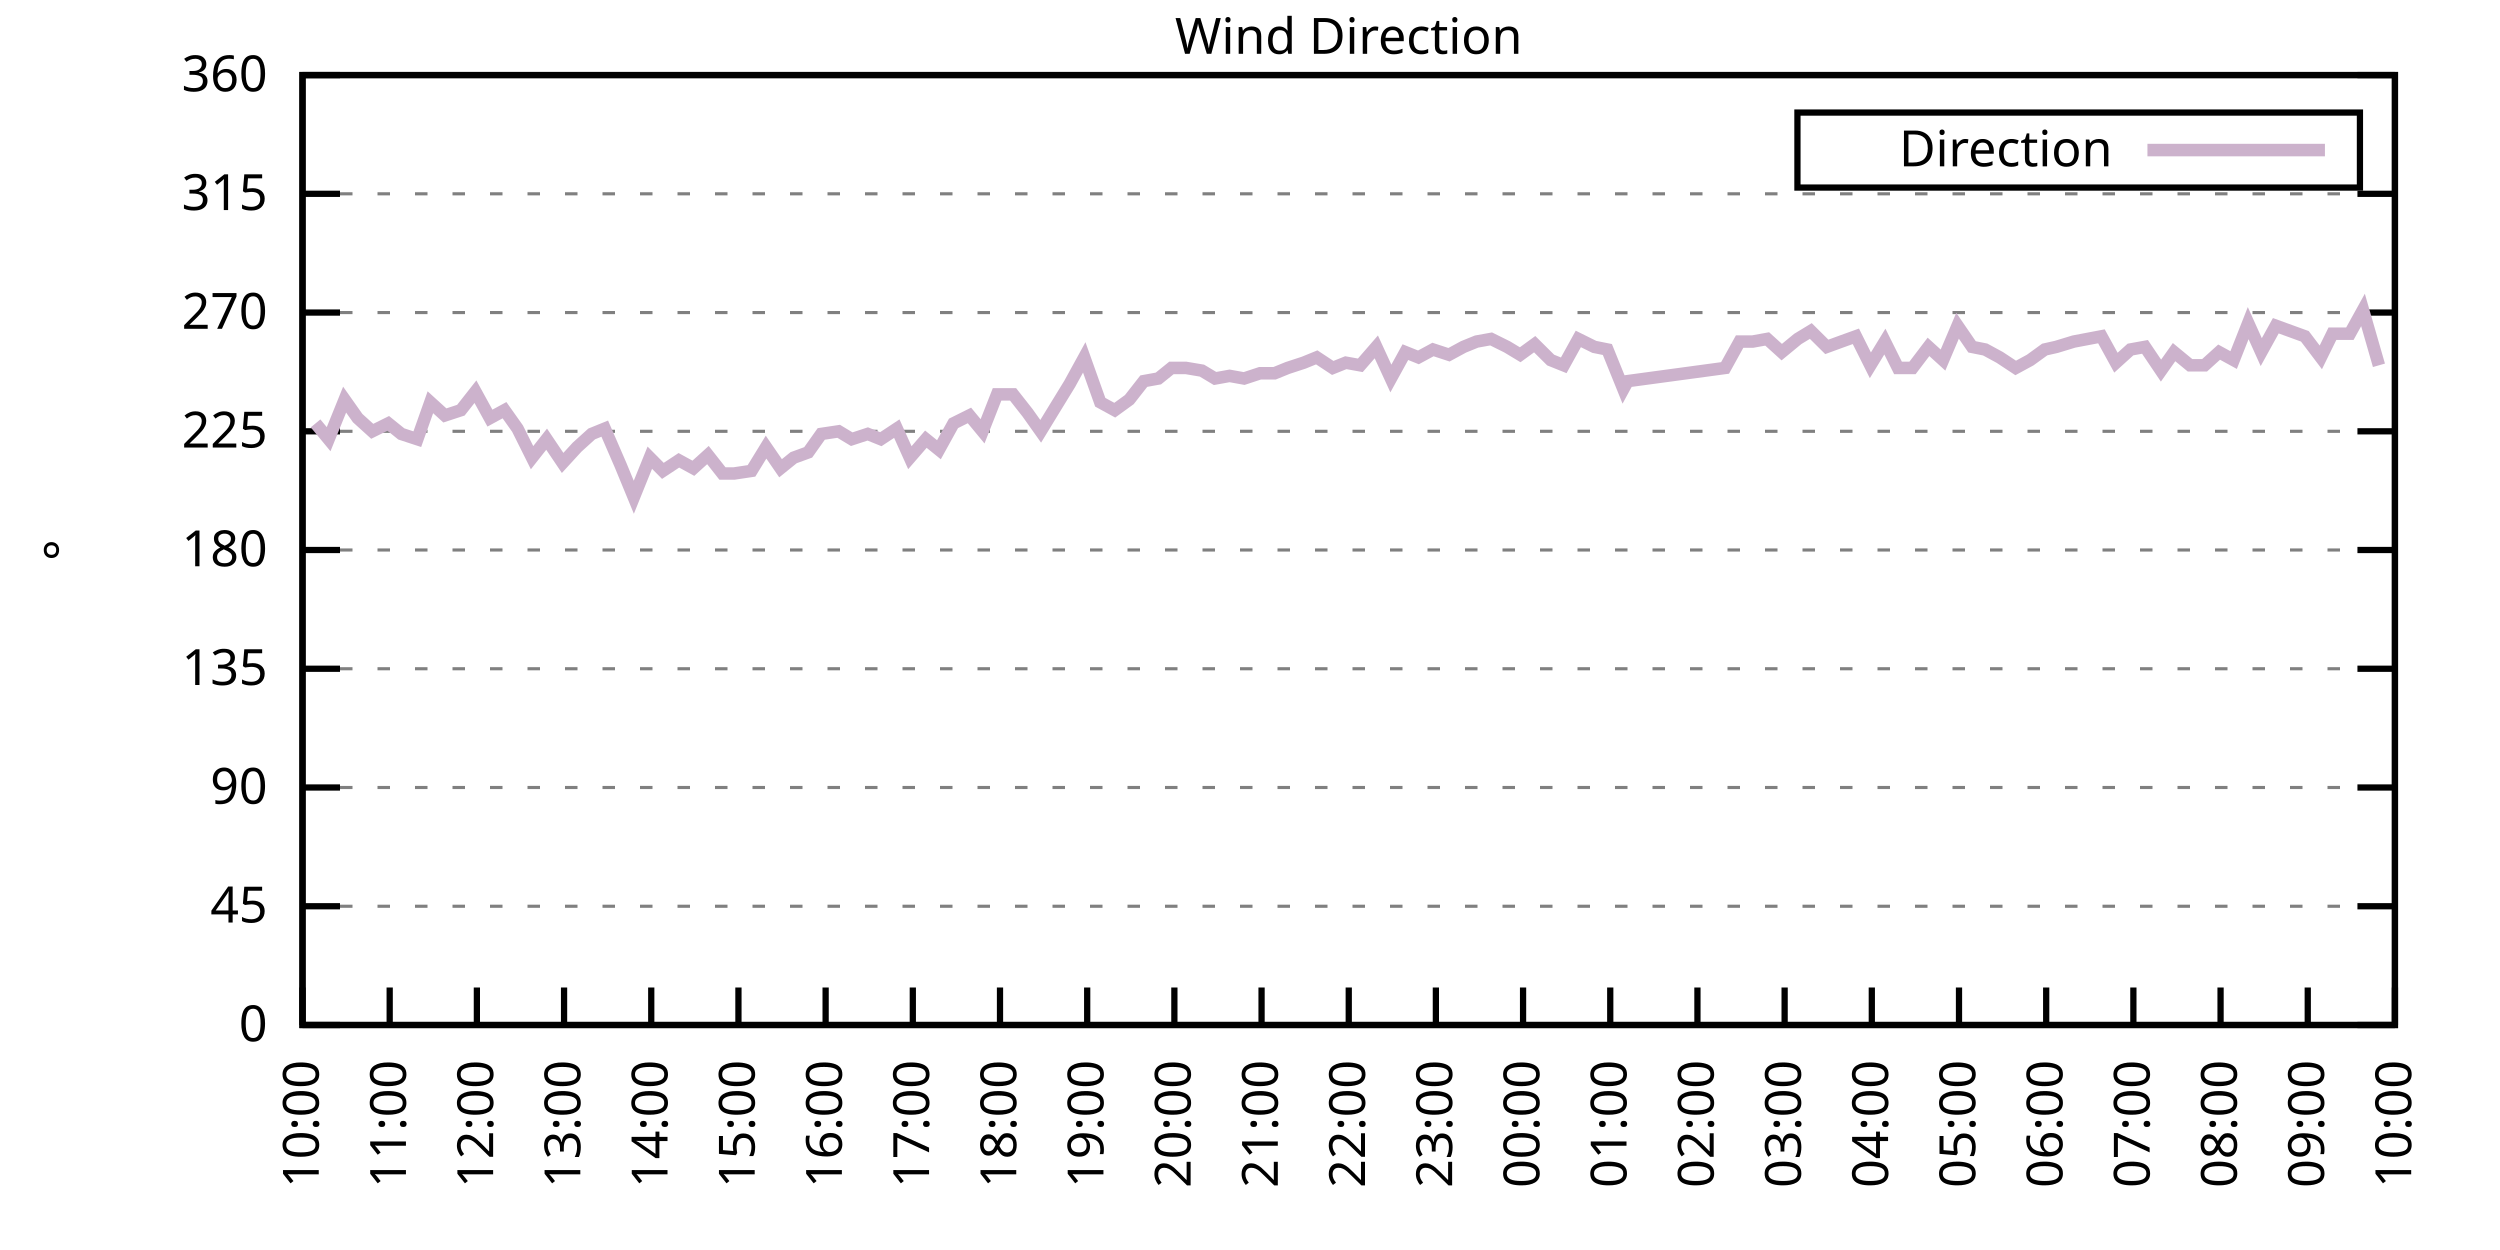
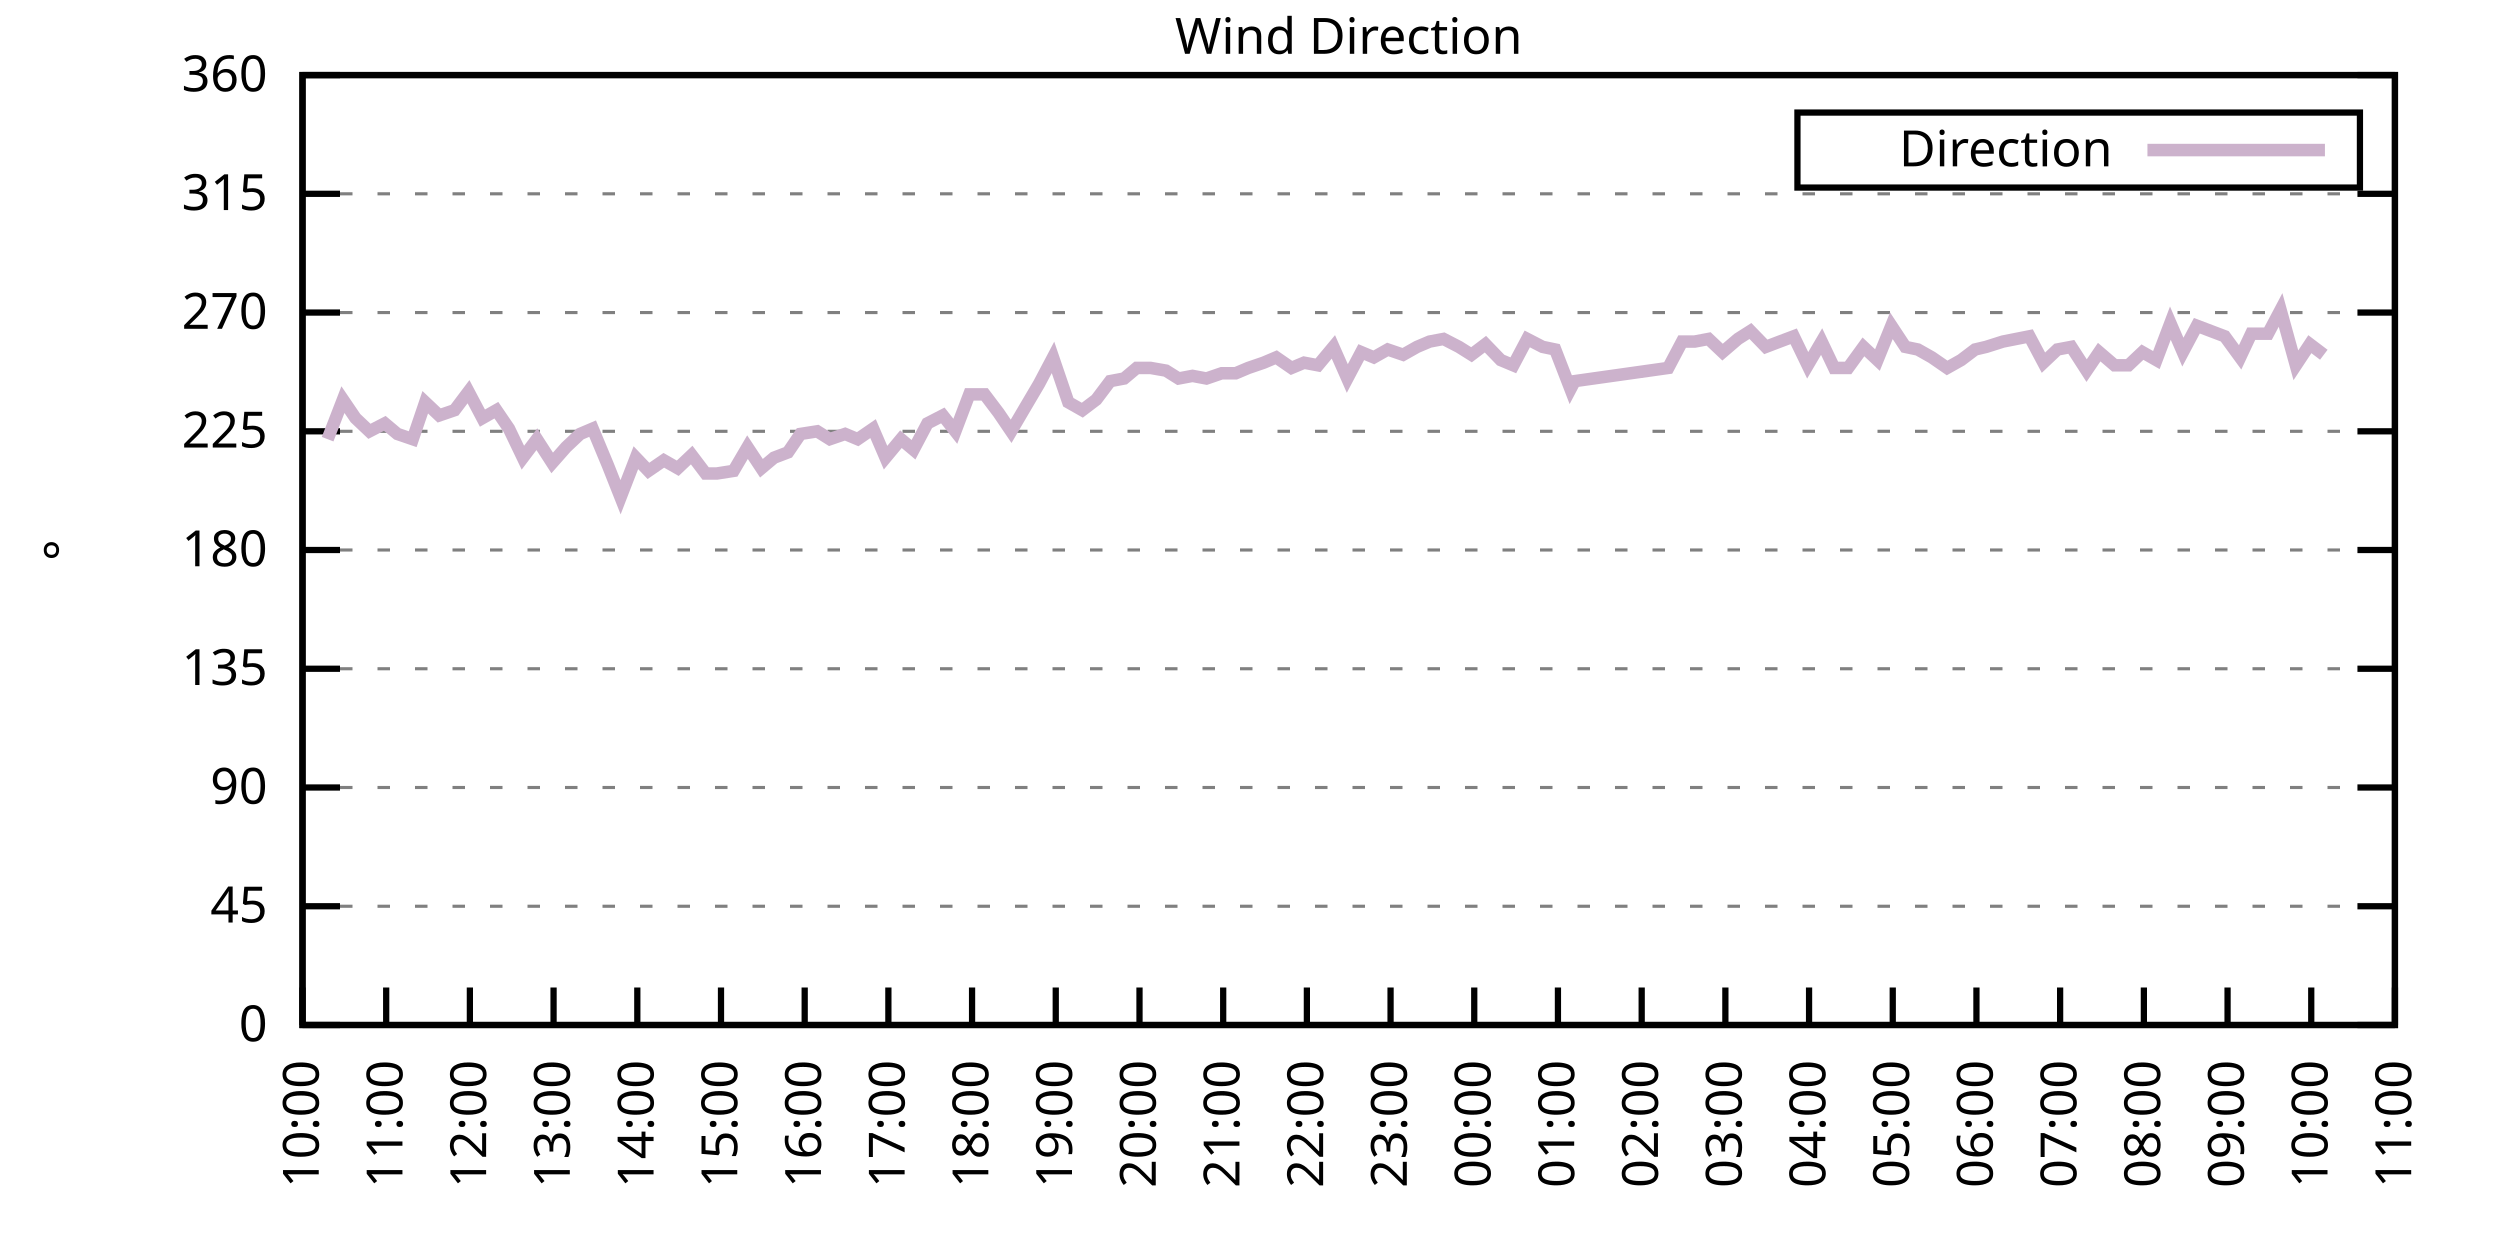
<svg xmlns="http://www.w3.org/2000/svg" xmlns:xlink="http://www.w3.org/1999/xlink" width="400" height="200" viewBox="0 0 400 200">
  <g id="gnuplot_canvas">
    <rect x="0" y="0" width="400" height="200" fill="none" />
    <defs>
      <circle id="gpDot" r="0.5" stroke-width="0.5" stroke="currentColor" />
      <path id="gpPt0" stroke-width="0.333" stroke="currentColor" d="M-1,0 h2 M0,-1 v2" />
      <path id="gpPt1" stroke-width="0.333" stroke="currentColor" d="M-1,-1 L1,1 M1,-1 L-1,1" />
      <path id="gpPt2" stroke-width="0.333" stroke="currentColor" d="M-1,0 L1,0 M0,-1 L0,1 M-1,-1 L1,1 M-1,1 L1,-1" />
      <rect id="gpPt3" stroke-width="0.333" stroke="currentColor" x="-1" y="-1" width="2" height="2" />
      <rect id="gpPt4" stroke-width="0.333" stroke="currentColor" fill="currentColor" x="-1" y="-1" width="2" height="2" />
      <circle id="gpPt5" stroke-width="0.333" stroke="currentColor" cx="0" cy="0" r="1" />
      <use xlink:href="#gpPt5" id="gpPt6" fill="currentColor" stroke="none" />
      <path id="gpPt7" stroke-width="0.333" stroke="currentColor" d="M0,-1.33 L-1.33,0.67 L1.33,0.67 z" />
      <use xlink:href="#gpPt7" id="gpPt8" fill="currentColor" stroke="none" />
      <use xlink:href="#gpPt7" id="gpPt9" stroke="currentColor" transform="rotate(180)" />
      <use xlink:href="#gpPt9" id="gpPt10" fill="currentColor" stroke="none" />
      <use xlink:href="#gpPt3" id="gpPt11" stroke="currentColor" transform="rotate(45)" />
      <use xlink:href="#gpPt11" id="gpPt12" fill="currentColor" stroke="none" />
      <path id="gpPt13" stroke-width="0.333" stroke="currentColor" d="M0,1.330 L1.265,0.411 L0.782,-1.067 L-0.782,-1.076 L-1.265,0.411 z" />
      <use xlink:href="#gpPt13" id="gpPt14" fill="currentColor" stroke="none" />
      <filter id="textbox" filterUnits="objectBoundingBox" x="0" y="0" height="1" width="1">
        <feFlood flood-color="white" flood-opacity="1" result="bgnd" />
        <feComposite in="SourceGraphic" in2="bgnd" operator="atop" />
      </filter>
      <filter id="greybox" filterUnits="objectBoundingBox" x="0" y="0" height="1" width="1">
        <feFlood flood-color="lightgrey" flood-opacity="1" result="grey" />
        <feComposite in="SourceGraphic" in2="grey" operator="atop" />
      </filter>
    </defs>
    <g fill="none" color="white" stroke="currentColor" stroke-width="1.00" stroke-linecap="butt" stroke-linejoin="miter">
</g>
    <g fill="none" color="black" stroke="currentColor" stroke-width="1.00" stroke-linecap="butt" stroke-linejoin="miter">
      <g stroke="none" shape-rendering="crispEdges">
        <polygon fill="rgb(255, 255, 255)" points="48.40,164.00 383.18,164.00 383.18,12.02 48.40,12.02 " />
      </g>
    </g>
    <g fill="none" color="black" stroke="currentColor" stroke-width="1.00" stroke-linecap="butt" stroke-linejoin="miter">
</g>
    <g fill="none" color="black" stroke="black" stroke-width="0.50" stroke-linecap="butt" stroke-linejoin="miter">
</g>
    <g fill="none" color="gray" stroke="currentColor" stroke-width="0.50" stroke-linecap="butt" stroke-linejoin="miter">
      <path stroke="gray" stroke-dasharray="2,4" class="gridline" d="M48.40,164.00 L383.19,164.00  " />
    </g>
    <g fill="none" color="gray" stroke="gray" stroke-width="1.00" stroke-linecap="butt" stroke-linejoin="miter">
</g>
    <g fill="none" color="black" stroke="currentColor" stroke-width="1.00" stroke-linecap="butt" stroke-linejoin="miter">
      <path stroke="black" d="M48.40,164.00 L54.40,164.00 M383.19,164.00 L377.19,164.00  " />
      <g transform="translate(42.80,166.60)" stroke="none" fill="black" font-family="Sans" font-size="8.00" text-anchor="end">
        <text>
          <tspan font-family="Sans"> 0</tspan>
        </text>
      </g>
    </g>
    <g fill="none" color="black" stroke="currentColor" stroke-width="1.00" stroke-linecap="butt" stroke-linejoin="miter">
</g>
    <g fill="none" color="black" stroke="black" stroke-width="0.50" stroke-linecap="butt" stroke-linejoin="miter">
</g>
    <g fill="none" color="gray" stroke="currentColor" stroke-width="0.50" stroke-linecap="butt" stroke-linejoin="miter">
      <path stroke="gray" stroke-dasharray="2,4" class="gridline" d="M48.40,145.00 L383.19,145.00  " />
    </g>
    <g fill="none" color="gray" stroke="gray" stroke-width="1.00" stroke-linecap="butt" stroke-linejoin="miter">
</g>
    <g fill="none" color="black" stroke="currentColor" stroke-width="1.00" stroke-linecap="butt" stroke-linejoin="miter">
      <path stroke="black" d="M48.40,145.00 L54.40,145.00 M383.19,145.00 L377.19,145.00  " />
      <g transform="translate(42.80,147.60)" stroke="none" fill="black" font-family="Sans" font-size="8.00" text-anchor="end">
        <text>
          <tspan font-family="Sans"> 45</tspan>
        </text>
      </g>
    </g>
    <g fill="none" color="black" stroke="currentColor" stroke-width="1.00" stroke-linecap="butt" stroke-linejoin="miter">
</g>
    <g fill="none" color="black" stroke="black" stroke-width="0.50" stroke-linecap="butt" stroke-linejoin="miter">
</g>
    <g fill="none" color="gray" stroke="currentColor" stroke-width="0.50" stroke-linecap="butt" stroke-linejoin="miter">
      <path stroke="gray" stroke-dasharray="2,4" class="gridline" d="M48.40,126.00 L383.19,126.00  " />
    </g>
    <g fill="none" color="gray" stroke="gray" stroke-width="1.00" stroke-linecap="butt" stroke-linejoin="miter">
</g>
    <g fill="none" color="black" stroke="currentColor" stroke-width="1.00" stroke-linecap="butt" stroke-linejoin="miter">
      <path stroke="black" d="M48.40,126.00 L54.40,126.00 M383.19,126.00 L377.19,126.00  " />
      <g transform="translate(42.80,128.60)" stroke="none" fill="black" font-family="Sans" font-size="8.00" text-anchor="end">
        <text>
          <tspan font-family="Sans"> 90</tspan>
        </text>
      </g>
    </g>
    <g fill="none" color="black" stroke="currentColor" stroke-width="1.00" stroke-linecap="butt" stroke-linejoin="miter">
</g>
    <g fill="none" color="black" stroke="black" stroke-width="0.50" stroke-linecap="butt" stroke-linejoin="miter">
</g>
    <g fill="none" color="gray" stroke="currentColor" stroke-width="0.50" stroke-linecap="butt" stroke-linejoin="miter">
      <path stroke="gray" stroke-dasharray="2,4" class="gridline" d="M48.40,107.00 L383.19,107.00  " />
    </g>
    <g fill="none" color="gray" stroke="gray" stroke-width="1.00" stroke-linecap="butt" stroke-linejoin="miter">
</g>
    <g fill="none" color="black" stroke="currentColor" stroke-width="1.00" stroke-linecap="butt" stroke-linejoin="miter">
      <path stroke="black" d="M48.40,107.00 L54.40,107.00 M383.19,107.00 L377.19,107.00  " />
      <g transform="translate(42.80,109.60)" stroke="none" fill="black" font-family="Sans" font-size="8.00" text-anchor="end">
        <text>
          <tspan font-family="Sans"> 135</tspan>
        </text>
      </g>
    </g>
    <g fill="none" color="black" stroke="currentColor" stroke-width="1.00" stroke-linecap="butt" stroke-linejoin="miter">
</g>
    <g fill="none" color="black" stroke="black" stroke-width="0.50" stroke-linecap="butt" stroke-linejoin="miter">
</g>
    <g fill="none" color="gray" stroke="currentColor" stroke-width="0.50" stroke-linecap="butt" stroke-linejoin="miter">
      <path stroke="gray" stroke-dasharray="2,4" class="gridline" d="M48.40,88.00 L383.19,88.00  " />
    </g>
    <g fill="none" color="gray" stroke="gray" stroke-width="1.00" stroke-linecap="butt" stroke-linejoin="miter">
</g>
    <g fill="none" color="black" stroke="currentColor" stroke-width="1.00" stroke-linecap="butt" stroke-linejoin="miter">
      <path stroke="black" d="M48.40,88.00 L54.40,88.00 M383.19,88.00 L377.19,88.00  " />
      <g transform="translate(42.80,90.60)" stroke="none" fill="black" font-family="Sans" font-size="8.00" text-anchor="end">
        <text>
          <tspan font-family="Sans"> 180</tspan>
        </text>
      </g>
    </g>
    <g fill="none" color="black" stroke="currentColor" stroke-width="1.00" stroke-linecap="butt" stroke-linejoin="miter">
</g>
    <g fill="none" color="black" stroke="black" stroke-width="0.50" stroke-linecap="butt" stroke-linejoin="miter">
</g>
    <g fill="none" color="gray" stroke="currentColor" stroke-width="0.50" stroke-linecap="butt" stroke-linejoin="miter">
      <path stroke="gray" stroke-dasharray="2,4" class="gridline" d="M48.40,69.01 L383.19,69.01  " />
    </g>
    <g fill="none" color="gray" stroke="gray" stroke-width="1.00" stroke-linecap="butt" stroke-linejoin="miter">
</g>
    <g fill="none" color="black" stroke="currentColor" stroke-width="1.00" stroke-linecap="butt" stroke-linejoin="miter">
      <path stroke="black" d="M48.40,69.01 L54.40,69.01 M383.19,69.01 L377.19,69.01  " />
      <g transform="translate(42.80,71.61)" stroke="none" fill="black" font-family="Sans" font-size="8.00" text-anchor="end">
        <text>
          <tspan font-family="Sans"> 225</tspan>
        </text>
      </g>
    </g>
    <g fill="none" color="black" stroke="currentColor" stroke-width="1.00" stroke-linecap="butt" stroke-linejoin="miter">
</g>
    <g fill="none" color="black" stroke="black" stroke-width="0.50" stroke-linecap="butt" stroke-linejoin="miter">
</g>
    <g fill="none" color="gray" stroke="currentColor" stroke-width="0.50" stroke-linecap="butt" stroke-linejoin="miter">
      <path stroke="gray" stroke-dasharray="2,4" class="gridline" d="M48.40,50.01 L383.19,50.01  " />
    </g>
    <g fill="none" color="gray" stroke="gray" stroke-width="1.00" stroke-linecap="butt" stroke-linejoin="miter">
</g>
    <g fill="none" color="black" stroke="currentColor" stroke-width="1.00" stroke-linecap="butt" stroke-linejoin="miter">
      <path stroke="black" d="M48.40,50.01 L54.40,50.01 M383.19,50.01 L377.19,50.01  " />
      <g transform="translate(42.80,52.61)" stroke="none" fill="black" font-family="Sans" font-size="8.00" text-anchor="end">
        <text>
          <tspan font-family="Sans"> 270</tspan>
        </text>
      </g>
    </g>
    <g fill="none" color="black" stroke="currentColor" stroke-width="1.00" stroke-linecap="butt" stroke-linejoin="miter">
</g>
    <g fill="none" color="black" stroke="black" stroke-width="0.50" stroke-linecap="butt" stroke-linejoin="miter">
</g>
    <g fill="none" color="gray" stroke="currentColor" stroke-width="0.50" stroke-linecap="butt" stroke-linejoin="miter">
      <path stroke="gray" stroke-dasharray="2,4" class="gridline" d="M48.40,31.01 L383.19,31.01  " />
    </g>
    <g fill="none" color="gray" stroke="gray" stroke-width="1.00" stroke-linecap="butt" stroke-linejoin="miter">
</g>
    <g fill="none" color="black" stroke="currentColor" stroke-width="1.00" stroke-linecap="butt" stroke-linejoin="miter">
      <path stroke="black" d="M48.40,31.01 L54.40,31.01 M383.19,31.01 L377.19,31.01  " />
      <g transform="translate(42.80,33.61)" stroke="none" fill="black" font-family="Sans" font-size="8.00" text-anchor="end">
        <text>
          <tspan font-family="Sans"> 315</tspan>
        </text>
      </g>
    </g>
    <g fill="none" color="black" stroke="currentColor" stroke-width="1.00" stroke-linecap="butt" stroke-linejoin="miter">
</g>
    <g fill="none" color="black" stroke="black" stroke-width="0.50" stroke-linecap="butt" stroke-linejoin="miter">
</g>
    <g fill="none" color="gray" stroke="currentColor" stroke-width="0.50" stroke-linecap="butt" stroke-linejoin="miter">
      <path stroke="gray" stroke-dasharray="2,4" class="gridline" d="M48.40,12.01 L383.19,12.01  " />
    </g>
    <g fill="none" color="gray" stroke="gray" stroke-width="1.00" stroke-linecap="butt" stroke-linejoin="miter">
</g>
    <g fill="none" color="black" stroke="currentColor" stroke-width="1.00" stroke-linecap="butt" stroke-linejoin="miter">
      <path stroke="black" d="M48.40,12.01 L54.40,12.01 M383.19,12.01 L377.19,12.01  " />
      <g transform="translate(42.80,14.61)" stroke="none" fill="black" font-family="Sans" font-size="8.00" text-anchor="end">
        <text>
          <tspan font-family="Sans"> 360</tspan>
        </text>
      </g>
    </g>
    <g fill="none" color="black" stroke="currentColor" stroke-width="1.00" stroke-linecap="butt" stroke-linejoin="miter">
      <path stroke="black" d="M48.40,164.00 L48.40,158.00  " />
      <g transform="translate(51.00,169.60) rotate(270.00)" stroke="none" fill="black" font-family="Sans" font-size="8.00" text-anchor="end">
        <text>
          <tspan font-family="Sans">10:00</tspan>
        </text>
      </g>
    </g>
    <g fill="none" color="black" stroke="currentColor" stroke-width="1.00" stroke-linecap="butt" stroke-linejoin="miter">
-       <path stroke="black" d="M62.35,164.00 L62.35,158.00  " />
-       <g transform="translate(64.95,169.60) rotate(270.00)" stroke="none" fill="black" font-family="Sans" font-size="8.00" text-anchor="end">
+       <path stroke="black" d="M61.79,164.00 L61.79,158.00  " />
+       <g transform="translate(64.39,169.60) rotate(270.00)" stroke="none" fill="black" font-family="Sans" font-size="8.00" text-anchor="end">
        <text>
          <tspan font-family="Sans">11:00</tspan>
        </text>
      </g>
    </g>
    <g fill="none" color="black" stroke="currentColor" stroke-width="1.00" stroke-linecap="butt" stroke-linejoin="miter">
-       <path stroke="black" d="M76.30,164.00 L76.30,158.00  " />
-       <g transform="translate(78.90,169.60) rotate(270.00)" stroke="none" fill="black" font-family="Sans" font-size="8.00" text-anchor="end">
+       <path stroke="black" d="M75.18,164.00 L75.18,158.00  " />
+       <g transform="translate(77.78,169.60) rotate(270.00)" stroke="none" fill="black" font-family="Sans" font-size="8.00" text-anchor="end">
        <text>
          <tspan font-family="Sans">12:00</tspan>
        </text>
      </g>
    </g>
    <g fill="none" color="black" stroke="currentColor" stroke-width="1.00" stroke-linecap="butt" stroke-linejoin="miter">
-       <path stroke="black" d="M90.25,164.00 L90.25,158.00  " />
-       <g transform="translate(92.85,169.60) rotate(270.00)" stroke="none" fill="black" font-family="Sans" font-size="8.00" text-anchor="end">
+       <path stroke="black" d="M88.57,164.00 L88.57,158.00  " />
+       <g transform="translate(91.17,169.60) rotate(270.00)" stroke="none" fill="black" font-family="Sans" font-size="8.00" text-anchor="end">
        <text>
          <tspan font-family="Sans">13:00</tspan>
        </text>
      </g>
    </g>
    <g fill="none" color="black" stroke="currentColor" stroke-width="1.00" stroke-linecap="butt" stroke-linejoin="miter">
-       <path stroke="black" d="M104.20,164.00 L104.20,158.00  " />
-       <g transform="translate(106.80,169.60) rotate(270.00)" stroke="none" fill="black" font-family="Sans" font-size="8.00" text-anchor="end">
+       <path stroke="black" d="M101.97,164.00 L101.97,158.00  " />
+       <g transform="translate(104.57,169.60) rotate(270.00)" stroke="none" fill="black" font-family="Sans" font-size="8.00" text-anchor="end">
        <text>
          <tspan font-family="Sans">14:00</tspan>
        </text>
      </g>
    </g>
    <g fill="none" color="black" stroke="currentColor" stroke-width="1.00" stroke-linecap="butt" stroke-linejoin="miter">
-       <path stroke="black" d="M118.15,164.00 L118.15,158.00  " />
-       <g transform="translate(120.75,169.60) rotate(270.00)" stroke="none" fill="black" font-family="Sans" font-size="8.00" text-anchor="end">
+       <path stroke="black" d="M115.36,164.00 L115.36,158.00  " />
+       <g transform="translate(117.96,169.60) rotate(270.00)" stroke="none" fill="black" font-family="Sans" font-size="8.00" text-anchor="end">
        <text>
          <tspan font-family="Sans">15:00</tspan>
        </text>
      </g>
    </g>
    <g fill="none" color="black" stroke="currentColor" stroke-width="1.00" stroke-linecap="butt" stroke-linejoin="miter">
-       <path stroke="black" d="M132.10,164.00 L132.10,158.00  " />
-       <g transform="translate(134.70,169.60) rotate(270.00)" stroke="none" fill="black" font-family="Sans" font-size="8.00" text-anchor="end">
+       <path stroke="black" d="M128.75,164.00 L128.75,158.00  " />
+       <g transform="translate(131.35,169.60) rotate(270.00)" stroke="none" fill="black" font-family="Sans" font-size="8.00" text-anchor="end">
        <text>
          <tspan font-family="Sans">16:00</tspan>
        </text>
      </g>
    </g>
    <g fill="none" color="black" stroke="currentColor" stroke-width="1.00" stroke-linecap="butt" stroke-linejoin="miter">
-       <path stroke="black" d="M146.05,164.00 L146.05,158.00  " />
-       <g transform="translate(148.65,169.60) rotate(270.00)" stroke="none" fill="black" font-family="Sans" font-size="8.00" text-anchor="end">
+       <path stroke="black" d="M142.14,164.00 L142.14,158.00  " />
+       <g transform="translate(144.74,169.60) rotate(270.00)" stroke="none" fill="black" font-family="Sans" font-size="8.00" text-anchor="end">
        <text>
          <tspan font-family="Sans">17:00</tspan>
        </text>
      </g>
    </g>
    <g fill="none" color="black" stroke="currentColor" stroke-width="1.00" stroke-linecap="butt" stroke-linejoin="miter">
-       <path stroke="black" d="M160.00,164.00 L160.00,158.00  " />
-       <g transform="translate(162.60,169.60) rotate(270.00)" stroke="none" fill="black" font-family="Sans" font-size="8.00" text-anchor="end">
+       <path stroke="black" d="M155.53,164.00 L155.53,158.00  " />
+       <g transform="translate(158.13,169.60) rotate(270.00)" stroke="none" fill="black" font-family="Sans" font-size="8.00" text-anchor="end">
        <text>
          <tspan font-family="Sans">18:00</tspan>
        </text>
      </g>
    </g>
    <g fill="none" color="black" stroke="currentColor" stroke-width="1.00" stroke-linecap="butt" stroke-linejoin="miter">
-       <path stroke="black" d="M173.95,164.00 L173.95,158.00  " />
-       <g transform="translate(176.55,169.60) rotate(270.00)" stroke="none" fill="black" font-family="Sans" font-size="8.00" text-anchor="end">
+       <path stroke="black" d="M168.92,164.00 L168.92,158.00  " />
+       <g transform="translate(171.52,169.60) rotate(270.00)" stroke="none" fill="black" font-family="Sans" font-size="8.00" text-anchor="end">
        <text>
          <tspan font-family="Sans">19:00</tspan>
        </text>
      </g>
    </g>
    <g fill="none" color="black" stroke="currentColor" stroke-width="1.00" stroke-linecap="butt" stroke-linejoin="miter">
-       <path stroke="black" d="M187.90,164.00 L187.90,158.00  " />
-       <g transform="translate(190.50,169.60) rotate(270.00)" stroke="none" fill="black" font-family="Sans" font-size="8.00" text-anchor="end">
+       <path stroke="black" d="M182.32,164.00 L182.32,158.00  " />
+       <g transform="translate(184.92,169.60) rotate(270.00)" stroke="none" fill="black" font-family="Sans" font-size="8.00" text-anchor="end">
        <text>
          <tspan font-family="Sans">20:00</tspan>
        </text>
      </g>
    </g>
    <g fill="none" color="black" stroke="currentColor" stroke-width="1.00" stroke-linecap="butt" stroke-linejoin="miter">
-       <path stroke="black" d="M201.85,164.00 L201.85,158.00  " />
-       <g transform="translate(204.45,169.60) rotate(270.00)" stroke="none" fill="black" font-family="Sans" font-size="8.00" text-anchor="end">
+       <path stroke="black" d="M195.71,164.00 L195.71,158.00  " />
+       <g transform="translate(198.31,169.60) rotate(270.00)" stroke="none" fill="black" font-family="Sans" font-size="8.00" text-anchor="end">
        <text>
          <tspan font-family="Sans">21:00</tspan>
        </text>
      </g>
    </g>
    <g fill="none" color="black" stroke="currentColor" stroke-width="1.00" stroke-linecap="butt" stroke-linejoin="miter">
-       <path stroke="black" d="M215.80,164.00 L215.80,158.00  " />
-       <g transform="translate(218.40,169.60) rotate(270.00)" stroke="none" fill="black" font-family="Sans" font-size="8.00" text-anchor="end">
+       <path stroke="black" d="M209.10,164.00 L209.10,158.00  " />
+       <g transform="translate(211.70,169.60) rotate(270.00)" stroke="none" fill="black" font-family="Sans" font-size="8.00" text-anchor="end">
        <text>
          <tspan font-family="Sans">22:00</tspan>
        </text>
      </g>
    </g>
    <g fill="none" color="black" stroke="currentColor" stroke-width="1.00" stroke-linecap="butt" stroke-linejoin="miter">
-       <path stroke="black" d="M229.74,164.00 L229.74,158.00  " />
-       <g transform="translate(232.34,169.60) rotate(270.00)" stroke="none" fill="black" font-family="Sans" font-size="8.00" text-anchor="end">
+       <path stroke="black" d="M222.49,164.00 L222.49,158.00  " />
+       <g transform="translate(225.09,169.60) rotate(270.00)" stroke="none" fill="black" font-family="Sans" font-size="8.00" text-anchor="end">
        <text>
          <tspan font-family="Sans">23:00</tspan>
        </text>
      </g>
    </g>
    <g fill="none" color="black" stroke="currentColor" stroke-width="1.00" stroke-linecap="butt" stroke-linejoin="miter">
-       <path stroke="black" d="M243.69,164.00 L243.69,158.00  " />
-       <g transform="translate(246.29,169.60) rotate(270.00)" stroke="none" fill="black" font-family="Sans" font-size="8.00" text-anchor="end">
+       <path stroke="black" d="M235.88,164.00 L235.88,158.00  " />
+       <g transform="translate(238.48,169.60) rotate(270.00)" stroke="none" fill="black" font-family="Sans" font-size="8.00" text-anchor="end">
        <text>
          <tspan font-family="Sans">00:00</tspan>
        </text>
      </g>
    </g>
    <g fill="none" color="black" stroke="currentColor" stroke-width="1.00" stroke-linecap="butt" stroke-linejoin="miter">
-       <path stroke="black" d="M257.64,164.00 L257.64,158.00  " />
-       <g transform="translate(260.24,169.60) rotate(270.00)" stroke="none" fill="black" font-family="Sans" font-size="8.00" text-anchor="end">
+       <path stroke="black" d="M249.27,164.00 L249.27,158.00  " />
+       <g transform="translate(251.87,169.60) rotate(270.00)" stroke="none" fill="black" font-family="Sans" font-size="8.00" text-anchor="end">
        <text>
          <tspan font-family="Sans">01:00</tspan>
        </text>
      </g>
    </g>
    <g fill="none" color="black" stroke="currentColor" stroke-width="1.00" stroke-linecap="butt" stroke-linejoin="miter">
-       <path stroke="black" d="M271.59,164.00 L271.59,158.00  " />
-       <g transform="translate(274.19,169.60) rotate(270.00)" stroke="none" fill="black" font-family="Sans" font-size="8.00" text-anchor="end">
+       <path stroke="black" d="M262.67,164.00 L262.67,158.00  " />
+       <g transform="translate(265.27,169.60) rotate(270.00)" stroke="none" fill="black" font-family="Sans" font-size="8.00" text-anchor="end">
        <text>
          <tspan font-family="Sans">02:00</tspan>
        </text>
      </g>
    </g>
    <g fill="none" color="black" stroke="currentColor" stroke-width="1.00" stroke-linecap="butt" stroke-linejoin="miter">
-       <path stroke="black" d="M285.54,164.00 L285.54,158.00  " />
-       <g transform="translate(288.14,169.60) rotate(270.00)" stroke="none" fill="black" font-family="Sans" font-size="8.00" text-anchor="end">
+       <path stroke="black" d="M276.06,164.00 L276.06,158.00  " />
+       <g transform="translate(278.66,169.60) rotate(270.00)" stroke="none" fill="black" font-family="Sans" font-size="8.00" text-anchor="end">
        <text>
          <tspan font-family="Sans">03:00</tspan>
        </text>
      </g>
    </g>
    <g fill="none" color="black" stroke="currentColor" stroke-width="1.00" stroke-linecap="butt" stroke-linejoin="miter">
-       <path stroke="black" d="M299.49,164.00 L299.49,158.00  " />
-       <g transform="translate(302.09,169.60) rotate(270.00)" stroke="none" fill="black" font-family="Sans" font-size="8.00" text-anchor="end">
+       <path stroke="black" d="M289.45,164.00 L289.45,158.00  " />
+       <g transform="translate(292.05,169.60) rotate(270.00)" stroke="none" fill="black" font-family="Sans" font-size="8.00" text-anchor="end">
        <text>
          <tspan font-family="Sans">04:00</tspan>
        </text>
      </g>
    </g>
    <g fill="none" color="black" stroke="currentColor" stroke-width="1.00" stroke-linecap="butt" stroke-linejoin="miter">
-       <path stroke="black" d="M313.44,164.00 L313.44,158.00  " />
-       <g transform="translate(316.04,169.60) rotate(270.00)" stroke="none" fill="black" font-family="Sans" font-size="8.00" text-anchor="end">
+       <path stroke="black" d="M302.84,164.00 L302.84,158.00  " />
+       <g transform="translate(305.44,169.60) rotate(270.00)" stroke="none" fill="black" font-family="Sans" font-size="8.00" text-anchor="end">
        <text>
          <tspan font-family="Sans">05:00</tspan>
        </text>
      </g>
    </g>
    <g fill="none" color="black" stroke="currentColor" stroke-width="1.00" stroke-linecap="butt" stroke-linejoin="miter">
-       <path stroke="black" d="M327.39,164.00 L327.39,158.00  " />
-       <g transform="translate(329.99,169.60) rotate(270.00)" stroke="none" fill="black" font-family="Sans" font-size="8.00" text-anchor="end">
+       <path stroke="black" d="M316.23,164.00 L316.23,158.00  " />
+       <g transform="translate(318.83,169.60) rotate(270.00)" stroke="none" fill="black" font-family="Sans" font-size="8.00" text-anchor="end">
        <text>
          <tspan font-family="Sans">06:00</tspan>
        </text>
      </g>
    </g>
    <g fill="none" color="black" stroke="currentColor" stroke-width="1.00" stroke-linecap="butt" stroke-linejoin="miter">
-       <path stroke="black" d="M341.34,164.00 L341.34,158.00  " />
-       <g transform="translate(343.94,169.60) rotate(270.00)" stroke="none" fill="black" font-family="Sans" font-size="8.00" text-anchor="end">
+       <path stroke="black" d="M329.62,164.00 L329.62,158.00  " />
+       <g transform="translate(332.22,169.60) rotate(270.00)" stroke="none" fill="black" font-family="Sans" font-size="8.00" text-anchor="end">
        <text>
          <tspan font-family="Sans">07:00</tspan>
        </text>
      </g>
    </g>
    <g fill="none" color="black" stroke="currentColor" stroke-width="1.00" stroke-linecap="butt" stroke-linejoin="miter">
-       <path stroke="black" d="M355.29,164.00 L355.29,158.00  " />
-       <g transform="translate(357.89,169.60) rotate(270.00)" stroke="none" fill="black" font-family="Sans" font-size="8.00" text-anchor="end">
+       <path stroke="black" d="M343.02,164.00 L343.02,158.00  " />
+       <g transform="translate(345.62,169.60) rotate(270.00)" stroke="none" fill="black" font-family="Sans" font-size="8.00" text-anchor="end">
        <text>
          <tspan font-family="Sans">08:00</tspan>
        </text>
      </g>
    </g>
    <g fill="none" color="black" stroke="currentColor" stroke-width="1.00" stroke-linecap="butt" stroke-linejoin="miter">
-       <path stroke="black" d="M369.24,164.00 L369.24,158.00  " />
-       <g transform="translate(371.84,169.60) rotate(270.00)" stroke="none" fill="black" font-family="Sans" font-size="8.00" text-anchor="end">
+       <path stroke="black" d="M356.41,164.00 L356.41,158.00  " />
+       <g transform="translate(359.01,169.60) rotate(270.00)" stroke="none" fill="black" font-family="Sans" font-size="8.00" text-anchor="end">
        <text>
          <tspan font-family="Sans">09:00</tspan>
+         </text>
+       </g>
+     </g>
+     <g fill="none" color="black" stroke="currentColor" stroke-width="1.00" stroke-linecap="butt" stroke-linejoin="miter">
+       <path stroke="black" d="M369.80,164.00 L369.80,158.00  " />
+       <g transform="translate(372.40,169.60) rotate(270.00)" stroke="none" fill="black" font-family="Sans" font-size="8.00" text-anchor="end">
+         <text>
+           <tspan font-family="Sans">10:00</tspan>
        </text>
      </g>
    </g>
    <g fill="none" color="black" stroke="currentColor" stroke-width="1.00" stroke-linecap="butt" stroke-linejoin="miter">
      <path stroke="black" d="M383.19,164.00 L383.19,158.00  " />
      <g transform="translate(385.79,169.60) rotate(270.00)" stroke="none" fill="black" font-family="Sans" font-size="8.00" text-anchor="end">
        <text>
-           <tspan font-family="Sans">10:00</tspan>
+           <tspan font-family="Sans">11:00</tspan>
        </text>
      </g>
    </g>
    <g fill="none" color="black" stroke="currentColor" stroke-width="1.00" stroke-linecap="butt" stroke-linejoin="miter">
</g>
    <g fill="none" color="black" stroke="currentColor" stroke-width="1.00" stroke-linecap="butt" stroke-linejoin="miter">
      <path stroke="black" d="M48.40,12.01 L48.40,164.00 L383.19,164.00 L383.19,12.01 L48.40,12.01 Z  " />
    </g>
    <g fill="none" color="black" stroke="currentColor" stroke-width="1.00" stroke-linecap="butt" stroke-linejoin="miter">
</g>
    <g fill="none" color="black" stroke="currentColor" stroke-width="1.00" stroke-linecap="butt" stroke-linejoin="miter">
      <path stroke="black" d="M287.59,30.01 L287.59,18.01 L377.59,18.01 L377.59,30.01 L287.59,30.01 Z  " />
    </g>
    <g id="Wind_direction_plot_1">
      <g fill="none" color="white" stroke="black" stroke-width="2.00" stroke-linecap="butt" stroke-linejoin="miter">
</g>
      <g fill="none" color="black" stroke="currentColor" stroke-width="2.00" stroke-linecap="butt" stroke-linejoin="miter">
        <g transform="translate(337.99,26.61)" stroke="none" fill="black" font-family="Sans" font-size="8.00" text-anchor="end">
          <text>
            <tspan font-family="Sans">Direction</tspan>
          </text>
        </g>
      </g>
      <g fill="none" color="black" stroke="currentColor" stroke-width="2.00" stroke-linecap="butt" stroke-linejoin="miter">
-         <path stroke="rgb(204, 178, 204)" d="M343.59,24.01 L371.99,24.01 M50.49,67.74 L52.58,70.27 L55.14,63.94 L57.23,66.90 L59.56,69.01 L62.12,67.74   L64.21,69.43 L66.77,70.27 L68.86,64.36 L71.18,66.47 L73.74,65.63 L76.07,62.67 L78.39,66.90 L80.72,65.63   L82.81,68.58 L85.13,73.23 L87.46,70.27 L90.02,74.07 L92.34,71.54 L94.67,69.43 L96.76,68.58 L99.32,74.49   L101.41,79.56 L103.97,73.23 L106.06,75.34 L108.62,73.65 L110.94,74.92 L113.27,72.81 L115.59,75.76 L117.45,75.76   L120.24,75.34 L122.57,71.54 L124.89,74.92 L126.98,73.23 L129.31,72.38 L131.40,69.43 L134.19,69.01 L136.28,70.27   L138.84,69.43 L140.93,70.27 L143.49,68.58 L145.58,73.23 L148.14,70.27 L150.23,71.96 L152.56,67.74 L155.11,66.47   L157.21,69.01 L159.53,63.10 L162.09,63.10 L164.41,66.05 L166.51,69.01 L168.83,65.21 L171.16,61.41 L173.48,57.18   L176.04,64.36 L178.36,65.63 L180.69,63.94 L183.01,60.98 L185.34,60.56 L187.43,58.87 L189.76,58.87 L192.31,59.30   L194.41,60.56 L196.73,60.14 L199.06,60.56 L201.61,59.72 L203.94,59.72 L206.03,58.87 L208.59,58.03 L210.68,57.18   L213.24,58.87 L215.33,58.03 L217.65,58.45 L220.21,55.50 L222.54,60.56 L224.86,56.34 L226.95,57.18 L229.28,55.92   L231.84,56.76 L234.16,55.50 L236.25,54.65 L238.58,54.23 L241.14,55.50 L243.23,56.76 L245.55,55.07 L248.11,57.61   L250.20,58.45 L252.53,54.23 L255.09,55.50 L257.18,55.92 L259.74,62.25 L260.43,60.98 L276.01,58.87 L278.34,54.65   L280.43,54.65 L282.75,54.23 L285.08,56.34 L287.64,54.23 L289.73,52.96 L292.29,55.50 L294.61,54.65 L296.94,53.81   L299.26,58.45 L301.58,54.65 L303.68,58.87 L306.00,58.87 L308.56,55.50 L310.88,57.61 L313.21,52.12 L315.53,55.50   L317.63,55.92 L319.95,57.18 L322.51,58.87 L324.83,57.61 L327.16,55.92 L329.02,55.50 L331.81,54.65 L336.23,53.81   L338.55,58.03 L340.88,55.92 L343.20,55.50 L345.76,59.30 L347.85,56.34 L350.41,58.45 L352.73,58.45 L355.06,56.34   L357.38,57.61 L359.71,51.70 L361.80,56.34 L364.13,52.12 L368.78,53.81 L371.33,57.18 L373.19,53.39 L375.98,53.39   L378.08,49.59 L380.63,58.45  " />
+         <path stroke="rgb(204, 178, 204)" d="M343.59,24.01 L371.99,24.01 M52.42,70.27 L54.87,63.94 L56.88,66.90 L59.11,69.01 L61.57,67.74 L63.58,69.43   L66.03,70.27 L68.04,64.36 L70.27,66.47 L72.73,65.63 L74.96,62.67 L77.19,66.90 L79.42,65.63 L81.43,68.58   L83.66,73.23 L85.90,70.27 L88.35,74.07 L90.58,71.54 L92.82,69.43 L94.82,68.58 L97.28,74.49 L99.29,79.56   L101.74,73.23 L103.75,75.34 L106.21,73.65 L108.44,74.92 L110.67,72.81 L112.90,75.76 L114.69,75.76 L117.37,75.34   L119.60,71.54 L121.83,74.92 L123.84,73.23 L126.07,72.38 L128.08,69.43 L130.76,69.01 L132.77,70.27 L135.22,69.43   L137.23,70.27 L139.69,68.58 L141.69,73.23 L144.15,70.27 L146.16,71.96 L148.39,67.74 L150.85,66.47 L152.85,69.01   L155.09,63.10 L157.54,63.10 L159.77,66.05 L161.78,69.01 L164.01,65.21 L166.25,61.41 L168.48,57.18 L170.93,64.36   L173.17,65.63 L175.40,63.94 L177.63,60.98 L179.86,60.56 L181.87,58.87 L184.10,58.87 L186.56,59.30 L188.57,60.56   L190.80,60.14 L193.03,60.56 L195.48,59.72 L197.72,59.72 L199.73,58.87 L202.18,58.03 L204.19,57.18 L206.64,58.87   L208.65,58.03 L210.88,58.45 L213.34,55.50 L215.57,60.56 L217.80,56.34 L219.81,57.18 L222.04,55.92 L224.50,56.76   L226.73,55.50 L228.74,54.65 L230.97,54.23 L233.43,55.50 L235.44,56.76 L237.67,55.07 L240.12,57.61 L242.13,58.45   L244.36,54.23 L246.82,55.50 L248.83,55.92 L251.28,62.25 L251.95,60.98 L266.91,58.87 L269.14,54.65 L271.15,54.65   L273.38,54.23 L275.61,56.34 L278.07,54.23 L280.07,52.96 L282.53,55.50 L284.76,54.65 L286.99,53.81 L289.23,58.45   L291.46,54.65 L293.47,58.87 L295.70,58.87 L298.15,55.50 L300.39,57.61 L302.62,52.12 L304.85,55.50 L306.86,55.92   L309.09,57.18 L311.54,58.87 L313.78,57.61 L316.01,55.92 L317.79,55.50 L320.47,54.65 L324.71,53.81 L326.95,58.03   L329.18,55.92 L331.41,55.50 L333.86,59.30 L335.87,56.34 L338.33,58.45 L340.56,58.45 L342.79,56.34 L345.02,57.61   L347.26,51.70 L349.26,56.34 L351.50,52.12 L355.96,53.81 L358.42,57.18 L360.20,53.39 L362.88,53.39 L364.89,49.59   L367.34,58.45 L369.58,55.07 L371.81,56.76  " />
      </g>
    </g>
    <g fill="none" color="black" stroke="currentColor" stroke-width="2.00" stroke-linecap="butt" stroke-linejoin="miter">
</g>
    <g fill="none" color="black" stroke="black" stroke-width="1.00" stroke-linecap="butt" stroke-linejoin="miter">
</g>
    <g fill="none" color="black" stroke="currentColor" stroke-width="1.00" stroke-linecap="butt" stroke-linejoin="miter">
      <path stroke="black" d="M48.40,12.01 L48.40,164.00 L383.19,164.00 L383.19,12.01 L48.40,12.01 Z  " />
      <g transform="translate(12.80,88.01) rotate(270.00)" stroke="none" fill="black" font-family="Sans" font-size="8.00" text-anchor="middle">
        <text>
          <tspan font-family="Sans">°</tspan>
        </text>
      </g>
    </g>
    <g fill="none" color="black" stroke="currentColor" stroke-width="1.00" stroke-linecap="butt" stroke-linejoin="miter">
</g>
    <g fill="none" color="black" stroke="currentColor" stroke-width="1.00" stroke-linecap="butt" stroke-linejoin="miter">
      <g transform="translate(215.79,8.61)" stroke="none" fill="black" font-family="Sans" font-size="8.00" text-anchor="middle">
        <text>
          <tspan font-family="Sans">Wind Direction</tspan>
        </text>
      </g>
    </g>
    <g fill="none" color="black" stroke="currentColor" stroke-width="1.00" stroke-linecap="butt" stroke-linejoin="miter">
</g>
  </g>
</svg>
